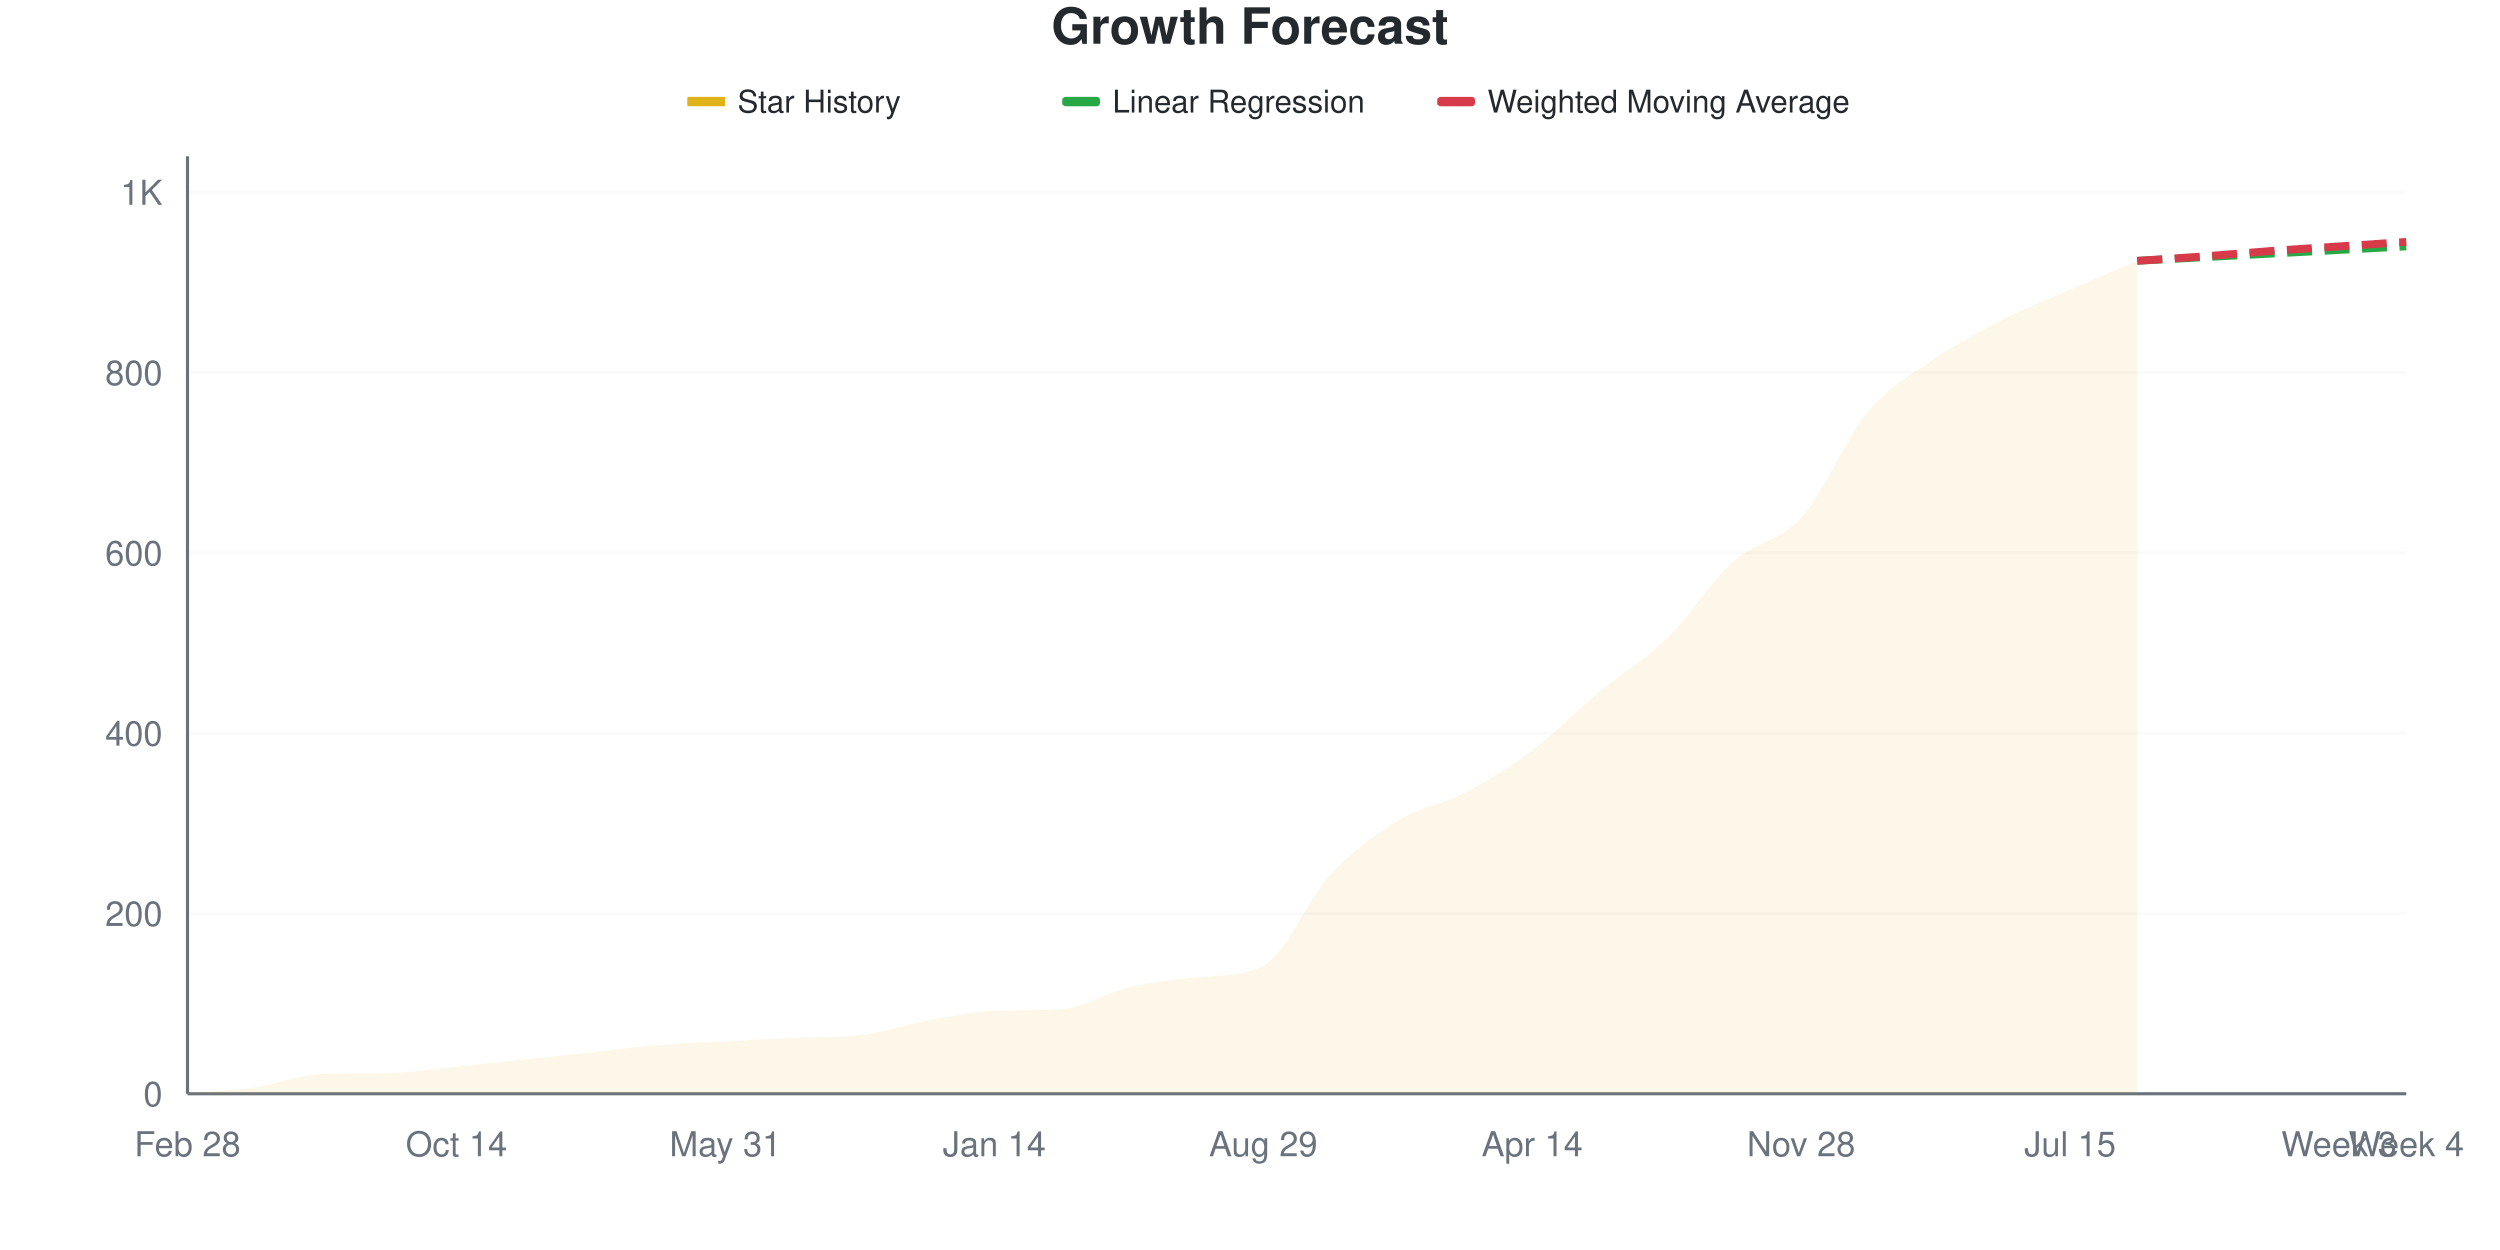
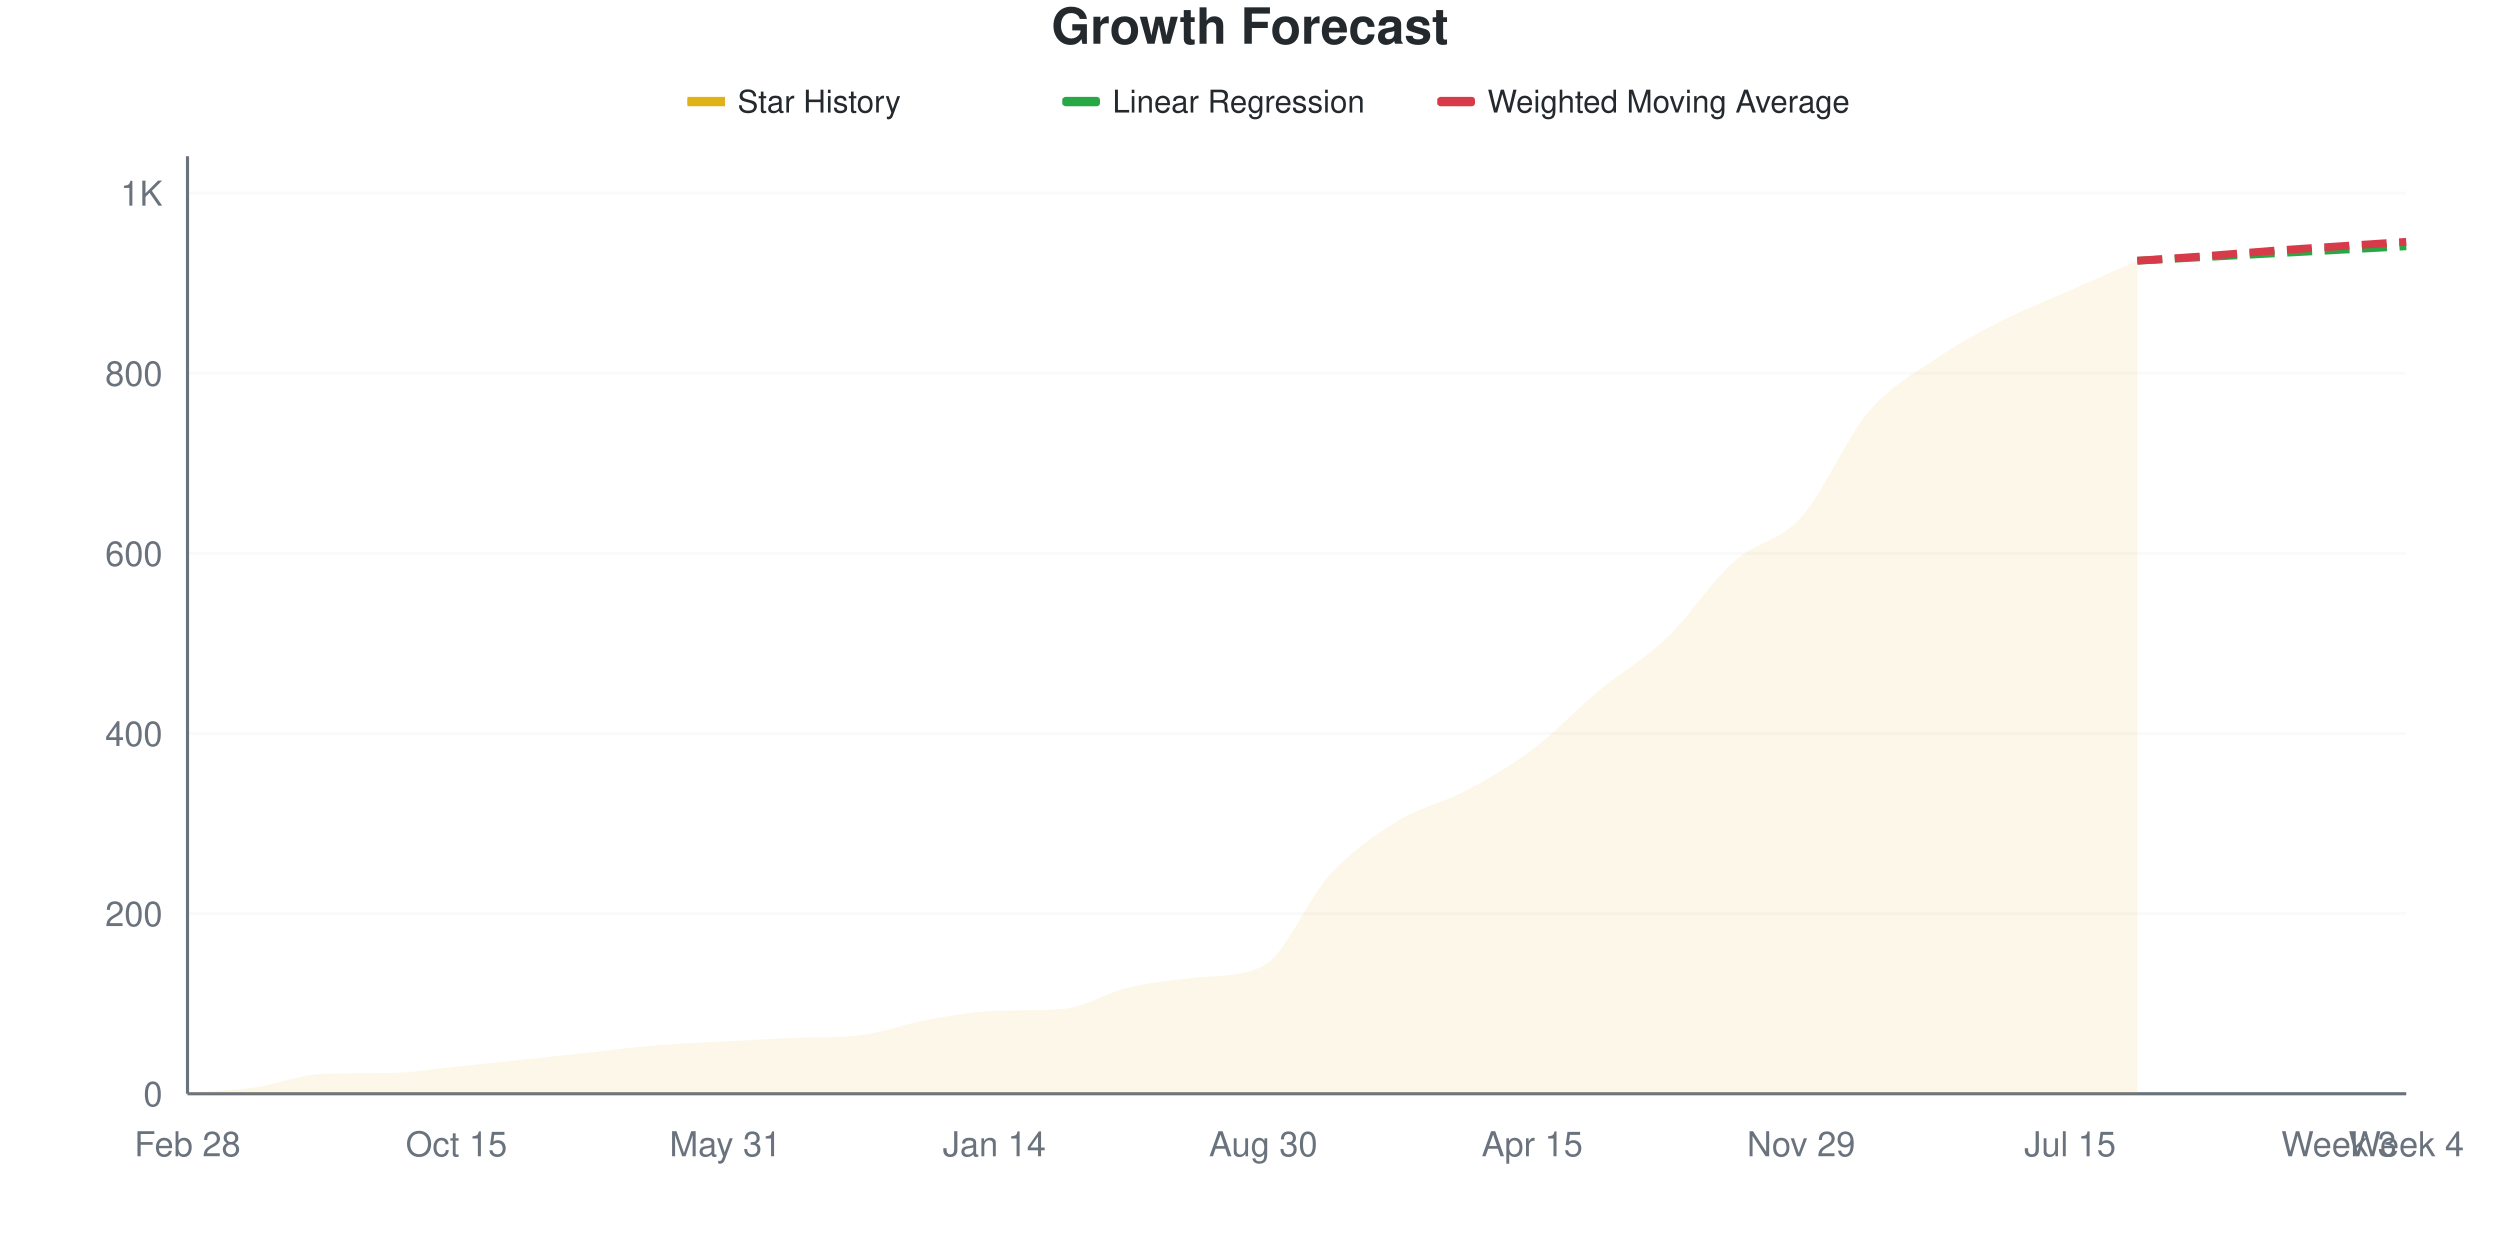
<svg xmlns="http://www.w3.org/2000/svg" viewBox="0 0 800 400" width="800" height="400">
  <style>
    @keyframes drawLine {
      to { stroke-dashoffset: 0; }
    }
    @keyframes fadeInPoint {
      from { opacity: 0; }
      to { opacity: 1; }
    }
    .data-line-0 {
      stroke-dasharray: 1072;
      stroke-dashoffset: 1072;
      animation: drawLine 2s ease-out forwards;
    }
    .data-point {
      opacity: 0;
      animation: fadeInPoint 0.5s ease-out forwards;
    }
    .chart-bg { fill: #fff; }
    .chart-text { fill: #24292e; }
    .chart-muted { fill: #6a737d; }
    .chart-grid { stroke: #eee; }
    .chart-axis { stroke: #6a737d; }
    @media (prefers-color-scheme: dark) {
      .chart-bg { fill: #0d1117; }
      .chart-text { fill: #e6edf3; }
      .chart-muted { fill: #8b949e; }
      .chart-grid { stroke: #21262d; }
      .chart-axis { stroke: #8b949e; }
    }
  </style>
  <rect width="800" height="400" class="chart-bg" />
  <text x="400" y="14" text-anchor="middle" class="chart-text" font-size="16" font-weight="bold" font-family="-apple-system, BlinkMacSystemFont, 'Segoe UI', Helvetica, Arial, sans-serif">Growth Forecast</text>
  <g class="legend">
    <rect x="220" y="31" width="12" height="3" fill="#dfb317" />
    <line x1="220" y1="32.5" x2="232" y2="32.5" stroke="#dfb317" stroke-width="2" />
    <text x="236" y="36" class="chart-text" font-size="10" font-family="-apple-system, BlinkMacSystemFont, 'Segoe UI', Helvetica, Arial, sans-serif">Star History</text>
    <rect x="340" y="31" width="12" height="3" fill="#28a745" rx="1" />
    <line x1="340" y1="32.5" x2="352" y2="32.5" stroke="#28a745" stroke-width="2" stroke-dasharray="4,2" />
    <text x="356" y="36" class="chart-text" font-size="10" font-family="-apple-system, BlinkMacSystemFont, 'Segoe UI', Helvetica, Arial, sans-serif">Linear Regression</text>
    <rect x="460" y="31" width="12" height="3" fill="#d73a49" rx="1" />
    <line x1="460" y1="32.5" x2="472" y2="32.5" stroke="#d73a49" stroke-width="2" stroke-dasharray="4,2" />
    <text x="476" y="36" class="chart-text" font-size="10" font-family="-apple-system, BlinkMacSystemFont, 'Segoe UI', Helvetica, Arial, sans-serif">Weighted Moving Average</text>
  </g>
  <g class="grid">
    <line x1="60" y1="350" x2="770" y2="350" class="chart-grid" stroke-opacity="0.3" />
    <text x="52" y="354" text-anchor="end" class="chart-muted" font-size="11" font-family="-apple-system, BlinkMacSystemFont, 'Segoe UI', Helvetica, Arial, sans-serif">0</text>
-     <line x1="60" y1="292.308" x2="770" y2="292.308" class="chart-grid" stroke-opacity="0.3" />
-     <text x="52" y="296.308" text-anchor="end" class="chart-muted" font-size="11" font-family="-apple-system, BlinkMacSystemFont, 'Segoe UI', Helvetica, Arial, sans-serif">200</text>
-     <line x1="60" y1="234.615" x2="770" y2="234.615" class="chart-grid" stroke-opacity="0.3" />
-     <text x="52" y="238.615" text-anchor="end" class="chart-muted" font-size="11" font-family="-apple-system, BlinkMacSystemFont, 'Segoe UI', Helvetica, Arial, sans-serif">400</text>
-     <line x1="60" y1="176.923" x2="770" y2="176.923" class="chart-grid" stroke-opacity="0.3" />
-     <text x="52" y="180.923" text-anchor="end" class="chart-muted" font-size="11" font-family="-apple-system, BlinkMacSystemFont, 'Segoe UI', Helvetica, Arial, sans-serif">600</text>
-     <line x1="60" y1="119.231" x2="770" y2="119.231" class="chart-grid" stroke-opacity="0.3" />
-     <text x="52" y="123.231" text-anchor="end" class="chart-muted" font-size="11" font-family="-apple-system, BlinkMacSystemFont, 'Segoe UI', Helvetica, Arial, sans-serif">800</text>
-     <line x1="60" y1="61.538" x2="770" y2="61.538" class="chart-grid" stroke-opacity="0.3" />
-     <text x="52" y="65.538" text-anchor="end" class="chart-muted" font-size="11" font-family="-apple-system, BlinkMacSystemFont, 'Segoe UI', Helvetica, Arial, sans-serif">1K</text>
+     <line x1="60" y1="292.363" x2="770" y2="292.363" class="chart-grid" stroke-opacity="0.3" />
+     <text x="52" y="296.363" text-anchor="end" class="chart-muted" font-size="11" font-family="-apple-system, BlinkMacSystemFont, 'Segoe UI', Helvetica, Arial, sans-serif">200</text>
+     <line x1="60" y1="234.726" x2="770" y2="234.726" class="chart-grid" stroke-opacity="0.3" />
+     <text x="52" y="238.726" text-anchor="end" class="chart-muted" font-size="11" font-family="-apple-system, BlinkMacSystemFont, 'Segoe UI', Helvetica, Arial, sans-serif">400</text>
+     <line x1="60" y1="177.089" x2="770" y2="177.089" class="chart-grid" stroke-opacity="0.3" />
+     <text x="52" y="181.089" text-anchor="end" class="chart-muted" font-size="11" font-family="-apple-system, BlinkMacSystemFont, 'Segoe UI', Helvetica, Arial, sans-serif">600</text>
+     <line x1="60" y1="119.452" x2="770" y2="119.452" class="chart-grid" stroke-opacity="0.3" />
+     <text x="52" y="123.452" text-anchor="end" class="chart-muted" font-size="11" font-family="-apple-system, BlinkMacSystemFont, 'Segoe UI', Helvetica, Arial, sans-serif">800</text>
+     <line x1="60" y1="61.816" x2="770" y2="61.816" class="chart-grid" stroke-opacity="0.3" />
+     <text x="52" y="65.816" text-anchor="end" class="chart-muted" font-size="11" font-family="-apple-system, BlinkMacSystemFont, 'Segoe UI', Helvetica, Arial, sans-serif">1K</text>
  </g>
  <g class="milestones">
    
  </g>
  <g class="x-axis">
    <text x="60" y="370" text-anchor="middle" class="chart-muted" font-size="11" font-family="-apple-system, BlinkMacSystemFont, 'Segoe UI', Helvetica, Arial, sans-serif">Feb 28</text>
-     <text x="146.061" y="370" text-anchor="middle" class="chart-muted" font-size="11" font-family="-apple-system, BlinkMacSystemFont, 'Segoe UI', Helvetica, Arial, sans-serif">Oct 14</text>
+     <text x="146.061" y="370" text-anchor="middle" class="chart-muted" font-size="11" font-family="-apple-system, BlinkMacSystemFont, 'Segoe UI', Helvetica, Arial, sans-serif">Oct 15</text>
    <text x="232.121" y="370" text-anchor="middle" class="chart-muted" font-size="11" font-family="-apple-system, BlinkMacSystemFont, 'Segoe UI', Helvetica, Arial, sans-serif">May 31</text>
    <text x="318.182" y="370" text-anchor="middle" class="chart-muted" font-size="11" font-family="-apple-system, BlinkMacSystemFont, 'Segoe UI', Helvetica, Arial, sans-serif">Jan 14</text>
-     <text x="404.242" y="370" text-anchor="middle" class="chart-muted" font-size="11" font-family="-apple-system, BlinkMacSystemFont, 'Segoe UI', Helvetica, Arial, sans-serif">Aug 29</text>
-     <text x="490.303" y="370" text-anchor="middle" class="chart-muted" font-size="11" font-family="-apple-system, BlinkMacSystemFont, 'Segoe UI', Helvetica, Arial, sans-serif">Apr 14</text>
-     <text x="576.364" y="370" text-anchor="middle" class="chart-muted" font-size="11" font-family="-apple-system, BlinkMacSystemFont, 'Segoe UI', Helvetica, Arial, sans-serif">Nov 28</text>
+     <text x="404.242" y="370" text-anchor="middle" class="chart-muted" font-size="11" font-family="-apple-system, BlinkMacSystemFont, 'Segoe UI', Helvetica, Arial, sans-serif">Aug 30</text>
+     <text x="490.303" y="370" text-anchor="middle" class="chart-muted" font-size="11" font-family="-apple-system, BlinkMacSystemFont, 'Segoe UI', Helvetica, Arial, sans-serif">Apr 15</text>
+     <text x="576.364" y="370" text-anchor="middle" class="chart-muted" font-size="11" font-family="-apple-system, BlinkMacSystemFont, 'Segoe UI', Helvetica, Arial, sans-serif">Nov 29</text>
    <text x="662.424" y="370" text-anchor="middle" class="chart-muted" font-size="11" font-family="-apple-system, BlinkMacSystemFont, 'Segoe UI', Helvetica, Arial, sans-serif">Jul 15</text>
    <text x="748.485" y="370" text-anchor="middle" class="chart-muted" font-size="11" font-family="-apple-system, BlinkMacSystemFont, 'Segoe UI', Helvetica, Arial, sans-serif">Week 3</text>
    <text x="770" y="370" text-anchor="middle" class="chart-muted" font-size="11" font-family="-apple-system, BlinkMacSystemFont, 'Segoe UI', Helvetica, Arial, sans-serif">Week 4</text>
  </g>
  <line x1="60" y1="50" x2="60" y2="350" class="chart-axis" stroke-width="1" />
  <line x1="60" y1="350" x2="770" y2="350" class="chart-axis" stroke-width="1" />
-   <path d="M60,350 L60,349.712 C67.172,349.135 74.343,348.99 81.515,347.981 C88.687,346.971 95.859,343.912 103.03,343.654 C110.202,343.396 117.374,343.494 124.545,343.365 C131.717,343.236 138.889,342.067 146.061,341.346 C153.232,340.625 160.404,339.808 167.576,339.038 C174.747,338.269 181.919,337.5 189.091,336.731 C196.263,335.962 203.434,335 210.606,334.423 C217.778,333.846 224.949,333.654 232.121,333.269 C239.293,332.885 246.465,332.415 253.636,332.115 C260.808,331.816 267.98,332.062 275.152,331.25 C282.323,330.438 289.495,327.933 296.667,326.635 C303.838,325.337 311.01,323.72 318.182,323.462 C325.354,323.204 332.525,323.401 339.697,322.885 C346.869,322.369 354.04,317.644 361.212,315.962 C368.384,314.279 375.556,313.561 382.727,312.788 C389.899,312.016 397.071,312.708 404.242,309.038 C411.414,305.369 418.586,287.644 425.758,279.904 C432.929,272.163 440.101,266.971 447.273,262.596 C454.444,258.221 461.616,257.404 468.788,253.654 C475.96,249.904 483.131,245.481 490.303,240.096 C497.475,234.712 504.646,227.308 511.818,221.346 C518.99,215.385 526.162,211.298 533.333,204.327 C540.505,197.356 547.677,185.962 554.848,179.519 C562.02,173.077 569.192,173.654 576.364,165.673 C583.535,157.692 590.707,140.144 597.879,131.635 C605.051,123.125 612.222,119.519 619.394,114.615 C626.566,109.712 633.737,105.865 640.909,102.212 C648.081,98.558 655.253,95.817 662.424,92.692 C669.596,89.567 676.768,86.538 683.939,83.462 L683.939,350 L60,350 Z" fill="#dfb317" fill-opacity="0.1" />
-   <path d="M60,350 L60,349.712 C67.172,349.135 74.343,348.99 81.515,347.981 C88.687,346.971 95.859,343.912 103.03,343.654 C110.202,343.396 117.374,343.494 124.545,343.365 C131.717,343.236 138.889,342.067 146.061,341.346 C153.232,340.625 160.404,339.808 167.576,339.038 C174.747,338.269 181.919,337.5 189.091,336.731 C196.263,335.962 203.434,335 210.606,334.423 C217.778,333.846 224.949,333.654 232.121,333.269 C239.293,332.885 246.465,332.415 253.636,332.115 C260.808,331.816 267.98,332.062 275.152,331.25 C282.323,330.438 289.495,327.933 296.667,326.635 C303.838,325.337 311.01,323.72 318.182,323.462 C325.354,323.204 332.525,323.401 339.697,322.885 C346.869,322.369 354.04,317.644 361.212,315.962 C368.384,314.279 375.556,313.561 382.727,312.788 C389.899,312.016 397.071,312.708 404.242,309.038 C411.414,305.369 418.586,287.644 425.758,279.904 C432.929,272.163 440.101,266.971 447.273,262.596 C454.444,258.221 461.616,257.404 468.788,253.654 C475.96,249.904 483.131,245.481 490.303,240.096 C497.475,234.712 504.646,227.308 511.818,221.346 C518.99,215.385 526.162,211.298 533.333,204.327 C540.505,197.356 547.677,185.962 554.848,179.519 C562.02,173.077 569.192,173.654 576.364,165.673 C583.535,157.692 590.707,140.144 597.879,131.635 C605.051,123.125 612.222,119.519 619.394,114.615 C626.566,109.712 633.737,105.865 640.909,102.212 C648.081,98.558 655.253,95.817 662.424,92.692 C669.596,89.567 676.768,86.538 683.939,83.462" fill="none" stroke="#dfb317" stroke-width="2.5" class="data-line-0" />
-   <path d="M683.939,83.462 C691.111,83.077 698.283,82.692 705.455,82.308 C712.626,81.923 719.798,81.538 726.97,81.154 C734.141,80.769 741.313,80.385 748.485,80 C755.657,79.615 762.828,79.231 770,78.846" fill="none" stroke="#28a745" stroke-width="2.5" stroke-dasharray="8,4" />
-   <path d="M683.939,83.462 C691.111,82.981 698.283,82.548 705.455,82.019 C712.626,81.49 719.798,80.817 726.97,80.288 C734.141,79.76 741.313,79.327 748.485,78.846 C755.657,78.365 762.828,77.885 770,77.404" fill="none" stroke="#d73a49" stroke-width="2.5" stroke-dasharray="8,4" />
+   <path d="M60,350 L60,349.712 C67.172,349.135 74.343,348.991 81.515,347.983 C88.687,346.974 95.859,343.918 103.03,343.66 C110.202,343.402 117.374,343.501 124.545,343.372 C131.717,343.243 138.889,342.075 146.061,341.354 C153.232,340.634 160.404,339.817 167.576,339.049 C174.747,338.28 181.919,337.512 189.091,336.744 C196.263,335.975 203.434,335.014 210.606,334.438 C217.778,333.862 224.949,333.67 232.121,333.285 C239.293,332.901 246.465,332.418 253.636,332.133 C260.808,331.847 267.98,332.084 275.152,331.268 C282.323,330.452 289.495,327.666 296.667,326.369 C303.838,325.072 311.01,323.729 318.182,323.487 C325.354,323.245 332.525,323.434 339.697,322.911 C346.869,322.387 354.04,317.675 361.212,315.994 C368.384,314.313 375.556,313.59 382.727,312.824 C389.899,312.059 397.071,312.745 404.242,309.078 C411.414,305.41 418.586,287.416 425.758,279.683 C432.929,271.95 440.101,267.099 447.273,262.68 C454.444,258.261 461.616,256.964 468.788,253.17 C475.96,249.376 483.131,245.293 490.303,239.914 C497.475,234.534 504.646,226.849 511.818,220.893 C518.99,214.938 526.162,211.047 533.333,204.179 C540.505,197.31 547.677,186.119 554.848,179.683 C562.02,173.247 569.192,173.535 576.364,165.562 C583.535,157.589 590.707,140.298 597.879,131.844 C605.051,123.391 612.222,119.741 619.394,114.841 C626.566,109.942 633.737,106.1 640.909,102.45 C648.081,98.799 655.253,96.11 662.424,92.939 C669.596,89.769 676.768,86.599 683.939,83.429 L683.939,350 L60,350 Z" fill="#dfb317" fill-opacity="0.1" />
+   <path d="M60,350 L60,349.712 C67.172,349.135 74.343,348.991 81.515,347.983 C88.687,346.974 95.859,343.918 103.03,343.66 C110.202,343.402 117.374,343.501 124.545,343.372 C131.717,343.243 138.889,342.075 146.061,341.354 C153.232,340.634 160.404,339.817 167.576,339.049 C174.747,338.28 181.919,337.512 189.091,336.744 C196.263,335.975 203.434,335.014 210.606,334.438 C217.778,333.862 224.949,333.67 232.121,333.285 C239.293,332.901 246.465,332.418 253.636,332.133 C260.808,331.847 267.98,332.084 275.152,331.268 C282.323,330.452 289.495,327.666 296.667,326.369 C303.838,325.072 311.01,323.729 318.182,323.487 C325.354,323.245 332.525,323.434 339.697,322.911 C346.869,322.387 354.04,317.675 361.212,315.994 C368.384,314.313 375.556,313.59 382.727,312.824 C389.899,312.059 397.071,312.745 404.242,309.078 C411.414,305.41 418.586,287.416 425.758,279.683 C432.929,271.95 440.101,267.099 447.273,262.68 C454.444,258.261 461.616,256.964 468.788,253.17 C475.96,249.376 483.131,245.293 490.303,239.914 C497.475,234.534 504.646,226.849 511.818,220.893 C518.99,214.938 526.162,211.047 533.333,204.179 C540.505,197.31 547.677,186.119 554.848,179.683 C562.02,173.247 569.192,173.535 576.364,165.562 C583.535,157.589 590.707,140.298 597.879,131.844 C605.051,123.391 612.222,119.741 619.394,114.841 C626.566,109.942 633.737,106.1 640.909,102.45 C648.081,98.799 655.253,96.11 662.424,92.939 C669.596,89.769 676.768,86.599 683.939,83.429" fill="none" stroke="#dfb317" stroke-width="2.5" class="data-line-0" />
+   <path d="M683.939,83.429 C691.111,83.045 698.283,82.661 705.455,82.277 C712.626,81.892 719.798,81.508 726.97,81.124 C734.141,80.74 741.313,80.355 748.485,79.971 C755.657,79.587 762.828,79.203 770,78.818" fill="none" stroke="#28a745" stroke-width="2.5" stroke-dasharray="8,4" />
+   <path d="M683.939,83.429 C691.111,82.949 698.283,82.517 705.455,81.988 C712.626,81.46 719.798,80.788 726.97,80.259 C734.141,79.731 741.313,79.299 748.485,78.818 C755.657,78.338 762.828,77.858 770,77.378" fill="none" stroke="#d73a49" stroke-width="2.5" stroke-dasharray="8,4" />
  <g class="points">
    <circle cx="60" cy="349.712" r="4" fill="#dfb317" class="data-point" style="animation-delay: 1.50s" />
-     <circle cx="81.515" cy="347.981" r="4" fill="#dfb317" class="data-point" style="animation-delay: 1.55s" />
-     <circle cx="103.03" cy="343.654" r="4" fill="#dfb317" class="data-point" style="animation-delay: 1.60s" />
-     <circle cx="124.545" cy="343.365" r="4" fill="#dfb317" class="data-point" style="animation-delay: 1.65s" />
-     <circle cx="146.061" cy="341.346" r="4" fill="#dfb317" class="data-point" style="animation-delay: 1.70s" />
-     <circle cx="167.576" cy="339.038" r="4" fill="#dfb317" class="data-point" style="animation-delay: 1.75s" />
-     <circle cx="189.091" cy="336.731" r="4" fill="#dfb317" class="data-point" style="animation-delay: 1.80s" />
-     <circle cx="210.606" cy="334.423" r="4" fill="#dfb317" class="data-point" style="animation-delay: 1.85s" />
-     <circle cx="232.121" cy="333.269" r="4" fill="#dfb317" class="data-point" style="animation-delay: 1.90s" />
-     <circle cx="253.636" cy="332.115" r="4" fill="#dfb317" class="data-point" style="animation-delay: 1.95s" />
-     <circle cx="275.152" cy="331.25" r="4" fill="#dfb317" class="data-point" style="animation-delay: 2.00s" />
-     <circle cx="296.667" cy="326.635" r="4" fill="#dfb317" class="data-point" style="animation-delay: 2.05s" />
-     <circle cx="318.182" cy="323.462" r="4" fill="#dfb317" class="data-point" style="animation-delay: 2.10s" />
-     <circle cx="339.697" cy="322.885" r="4" fill="#dfb317" class="data-point" style="animation-delay: 2.15s" />
-     <circle cx="361.212" cy="315.962" r="4" fill="#dfb317" class="data-point" style="animation-delay: 2.20s" />
-     <circle cx="382.727" cy="312.788" r="4" fill="#dfb317" class="data-point" style="animation-delay: 2.25s" />
-     <circle cx="404.242" cy="309.038" r="4" fill="#dfb317" class="data-point" style="animation-delay: 2.30s" />
-     <circle cx="425.758" cy="279.904" r="4" fill="#dfb317" class="data-point" style="animation-delay: 2.35s" />
-     <circle cx="447.273" cy="262.596" r="4" fill="#dfb317" class="data-point" style="animation-delay: 2.40s" />
-     <circle cx="468.788" cy="253.654" r="4" fill="#dfb317" class="data-point" style="animation-delay: 2.45s" />
-     <circle cx="490.303" cy="240.096" r="4" fill="#dfb317" class="data-point" style="animation-delay: 2.50s" />
-     <circle cx="511.818" cy="221.346" r="4" fill="#dfb317" class="data-point" style="animation-delay: 2.55s" />
-     <circle cx="533.333" cy="204.327" r="4" fill="#dfb317" class="data-point" style="animation-delay: 2.60s" />
-     <circle cx="554.848" cy="179.519" r="4" fill="#dfb317" class="data-point" style="animation-delay: 2.65s" />
-     <circle cx="576.364" cy="165.673" r="4" fill="#dfb317" class="data-point" style="animation-delay: 2.70s" />
-     <circle cx="597.879" cy="131.635" r="4" fill="#dfb317" class="data-point" style="animation-delay: 2.75s" />
-     <circle cx="619.394" cy="114.615" r="4" fill="#dfb317" class="data-point" style="animation-delay: 2.80s" />
-     <circle cx="640.909" cy="102.212" r="4" fill="#dfb317" class="data-point" style="animation-delay: 2.85s" />
-     <circle cx="662.424" cy="92.692" r="4" fill="#dfb317" class="data-point" style="animation-delay: 2.90s" />
-     <circle cx="683.939" cy="83.462" r="4" fill="#dfb317" class="data-point" style="animation-delay: 2.95s" />
+     <circle cx="81.515" cy="347.983" r="4" fill="#dfb317" class="data-point" style="animation-delay: 1.55s" />
+     <circle cx="103.03" cy="343.66" r="4" fill="#dfb317" class="data-point" style="animation-delay: 1.60s" />
+     <circle cx="124.545" cy="343.372" r="4" fill="#dfb317" class="data-point" style="animation-delay: 1.65s" />
+     <circle cx="146.061" cy="341.354" r="4" fill="#dfb317" class="data-point" style="animation-delay: 1.70s" />
+     <circle cx="167.576" cy="339.049" r="4" fill="#dfb317" class="data-point" style="animation-delay: 1.75s" />
+     <circle cx="189.091" cy="336.744" r="4" fill="#dfb317" class="data-point" style="animation-delay: 1.80s" />
+     <circle cx="210.606" cy="334.438" r="4" fill="#dfb317" class="data-point" style="animation-delay: 1.85s" />
+     <circle cx="232.121" cy="333.285" r="4" fill="#dfb317" class="data-point" style="animation-delay: 1.90s" />
+     <circle cx="253.636" cy="332.133" r="4" fill="#dfb317" class="data-point" style="animation-delay: 1.95s" />
+     <circle cx="275.152" cy="331.268" r="4" fill="#dfb317" class="data-point" style="animation-delay: 2.00s" />
+     <circle cx="296.667" cy="326.369" r="4" fill="#dfb317" class="data-point" style="animation-delay: 2.05s" />
+     <circle cx="318.182" cy="323.487" r="4" fill="#dfb317" class="data-point" style="animation-delay: 2.10s" />
+     <circle cx="339.697" cy="322.911" r="4" fill="#dfb317" class="data-point" style="animation-delay: 2.15s" />
+     <circle cx="361.212" cy="315.994" r="4" fill="#dfb317" class="data-point" style="animation-delay: 2.20s" />
+     <circle cx="382.727" cy="312.824" r="4" fill="#dfb317" class="data-point" style="animation-delay: 2.25s" />
+     <circle cx="404.242" cy="309.078" r="4" fill="#dfb317" class="data-point" style="animation-delay: 2.30s" />
+     <circle cx="425.758" cy="279.683" r="4" fill="#dfb317" class="data-point" style="animation-delay: 2.35s" />
+     <circle cx="447.273" cy="262.68" r="4" fill="#dfb317" class="data-point" style="animation-delay: 2.40s" />
+     <circle cx="468.788" cy="253.17" r="4" fill="#dfb317" class="data-point" style="animation-delay: 2.45s" />
+     <circle cx="490.303" cy="239.914" r="4" fill="#dfb317" class="data-point" style="animation-delay: 2.50s" />
+     <circle cx="511.818" cy="220.893" r="4" fill="#dfb317" class="data-point" style="animation-delay: 2.55s" />
+     <circle cx="533.333" cy="204.179" r="4" fill="#dfb317" class="data-point" style="animation-delay: 2.60s" />
+     <circle cx="554.848" cy="179.683" r="4" fill="#dfb317" class="data-point" style="animation-delay: 2.65s" />
+     <circle cx="576.364" cy="165.562" r="4" fill="#dfb317" class="data-point" style="animation-delay: 2.70s" />
+     <circle cx="597.879" cy="131.844" r="4" fill="#dfb317" class="data-point" style="animation-delay: 2.75s" />
+     <circle cx="619.394" cy="114.841" r="4" fill="#dfb317" class="data-point" style="animation-delay: 2.80s" />
+     <circle cx="640.909" cy="102.45" r="4" fill="#dfb317" class="data-point" style="animation-delay: 2.85s" />
+     <circle cx="662.424" cy="92.939" r="4" fill="#dfb317" class="data-point" style="animation-delay: 2.90s" />
+     <circle cx="683.939" cy="83.429" r="4" fill="#dfb317" class="data-point" style="animation-delay: 2.95s" />
  </g>
</svg>
